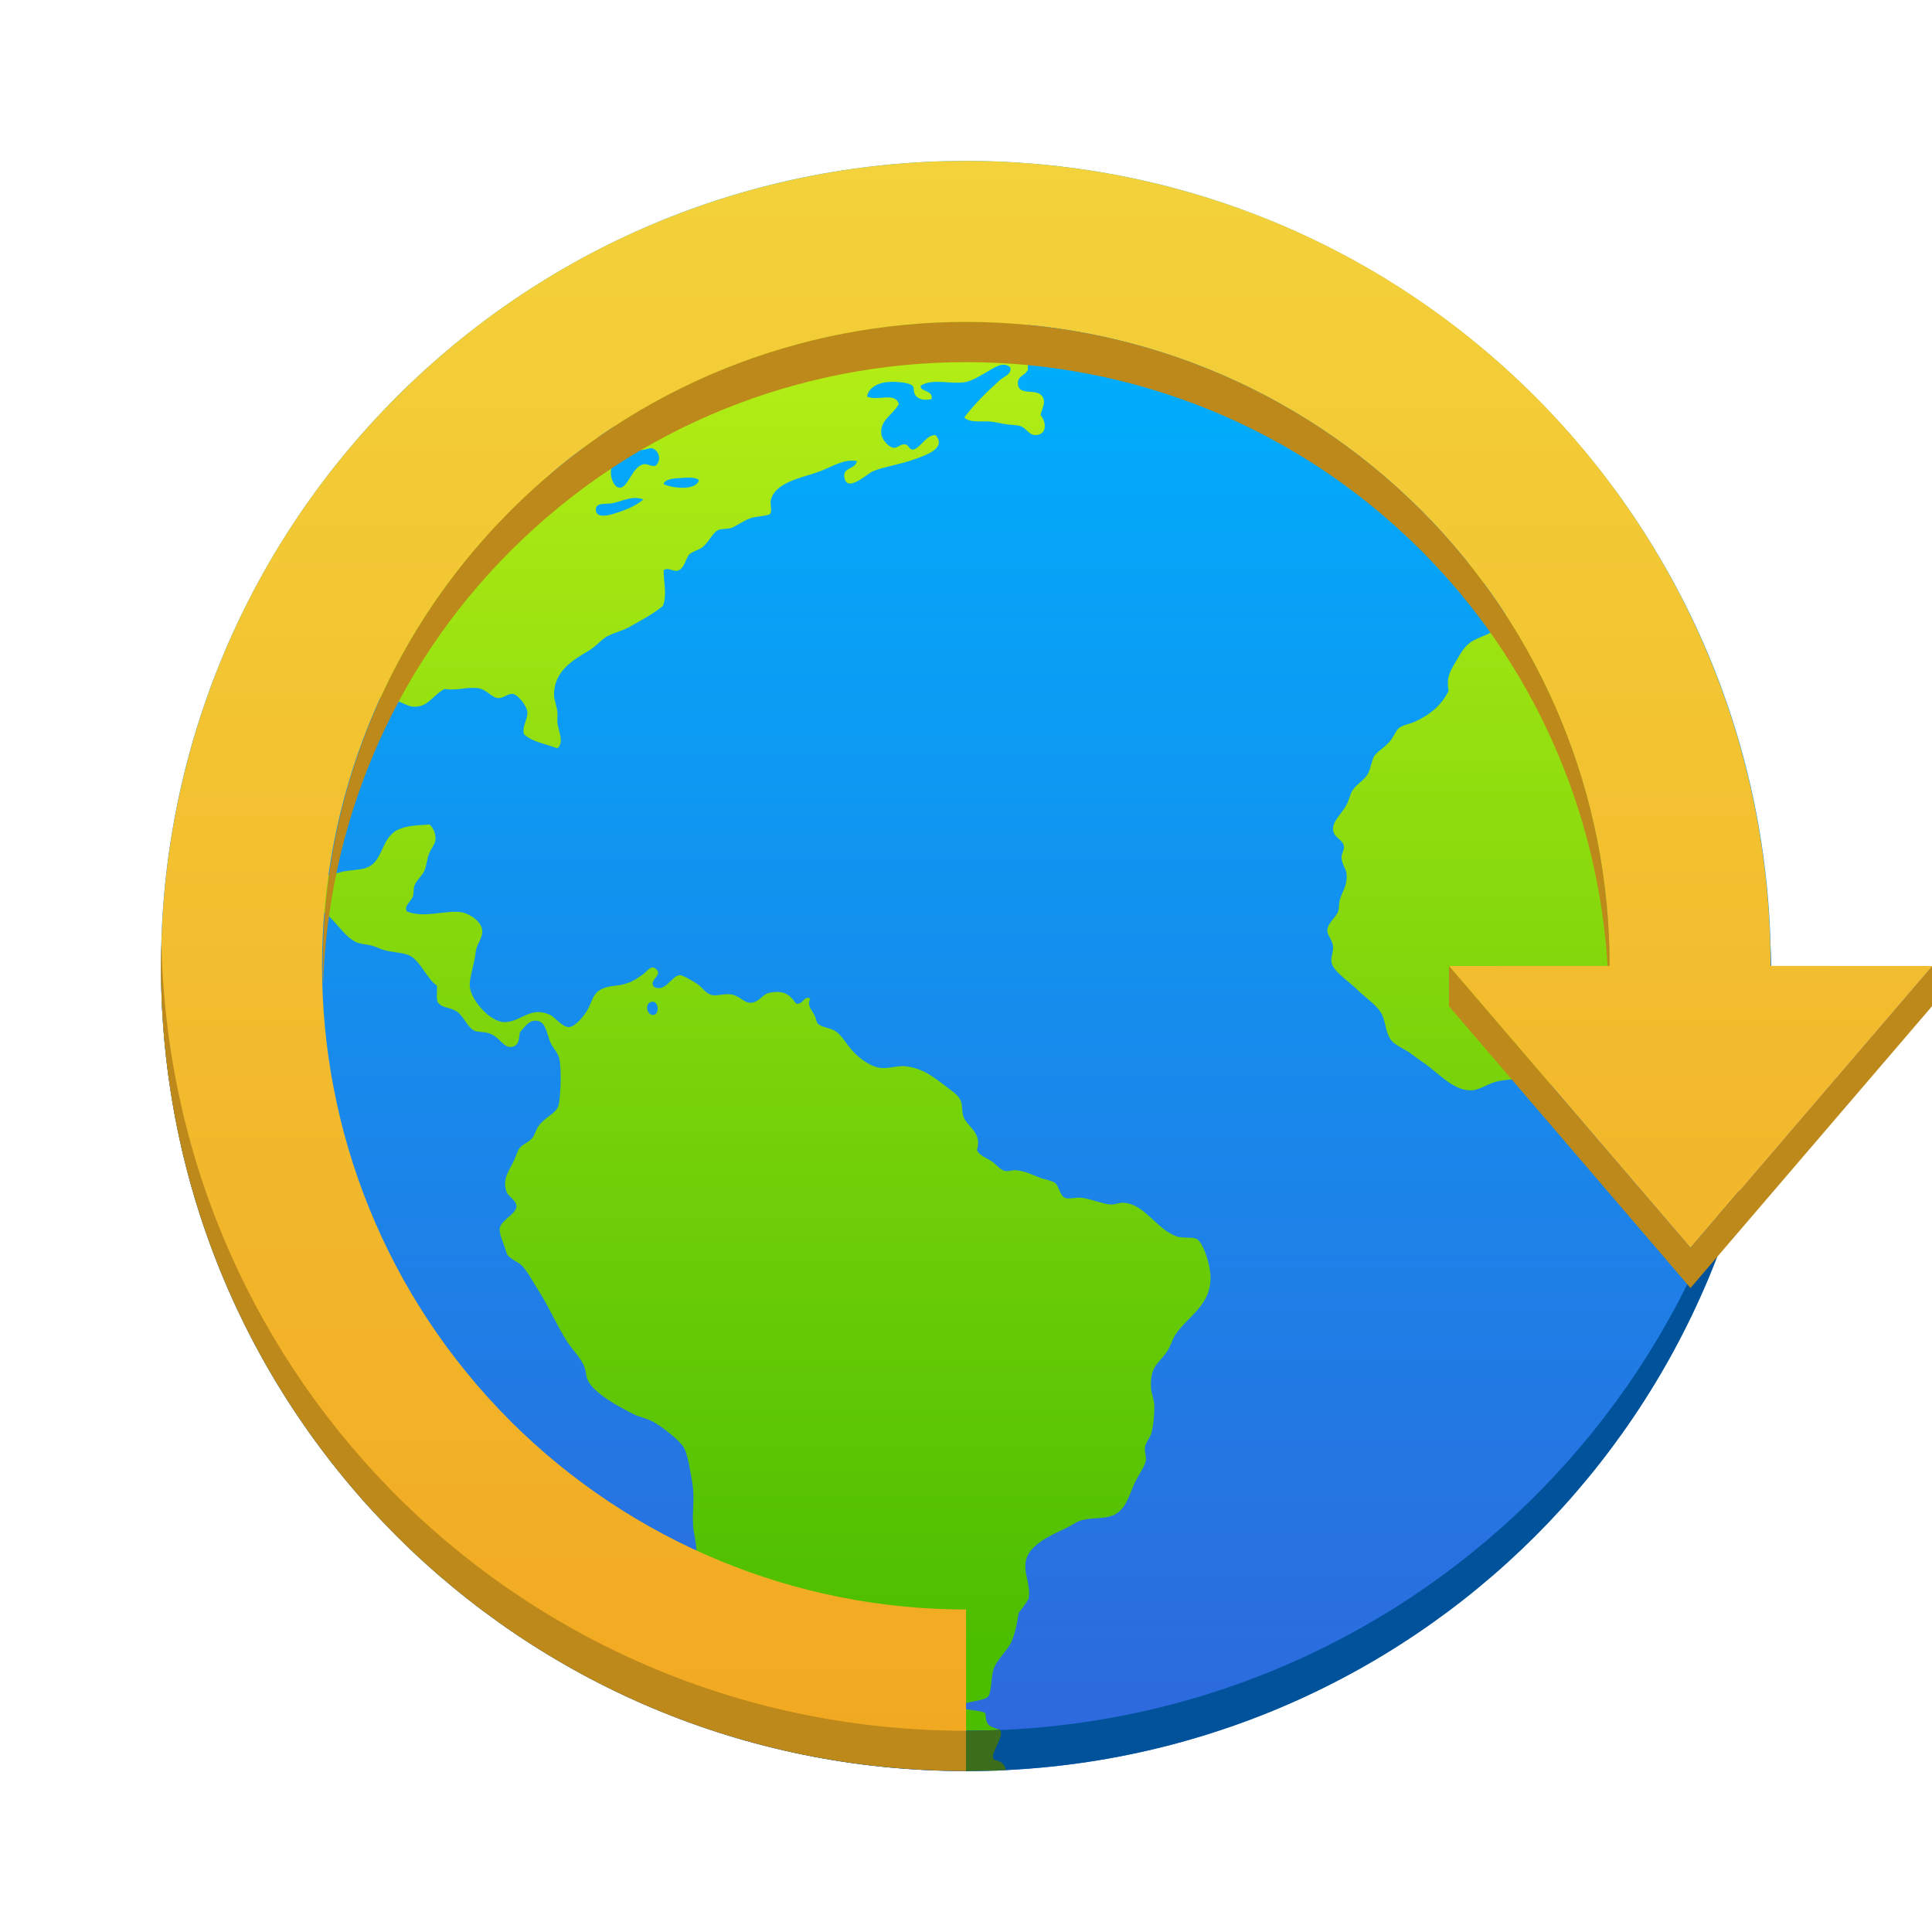
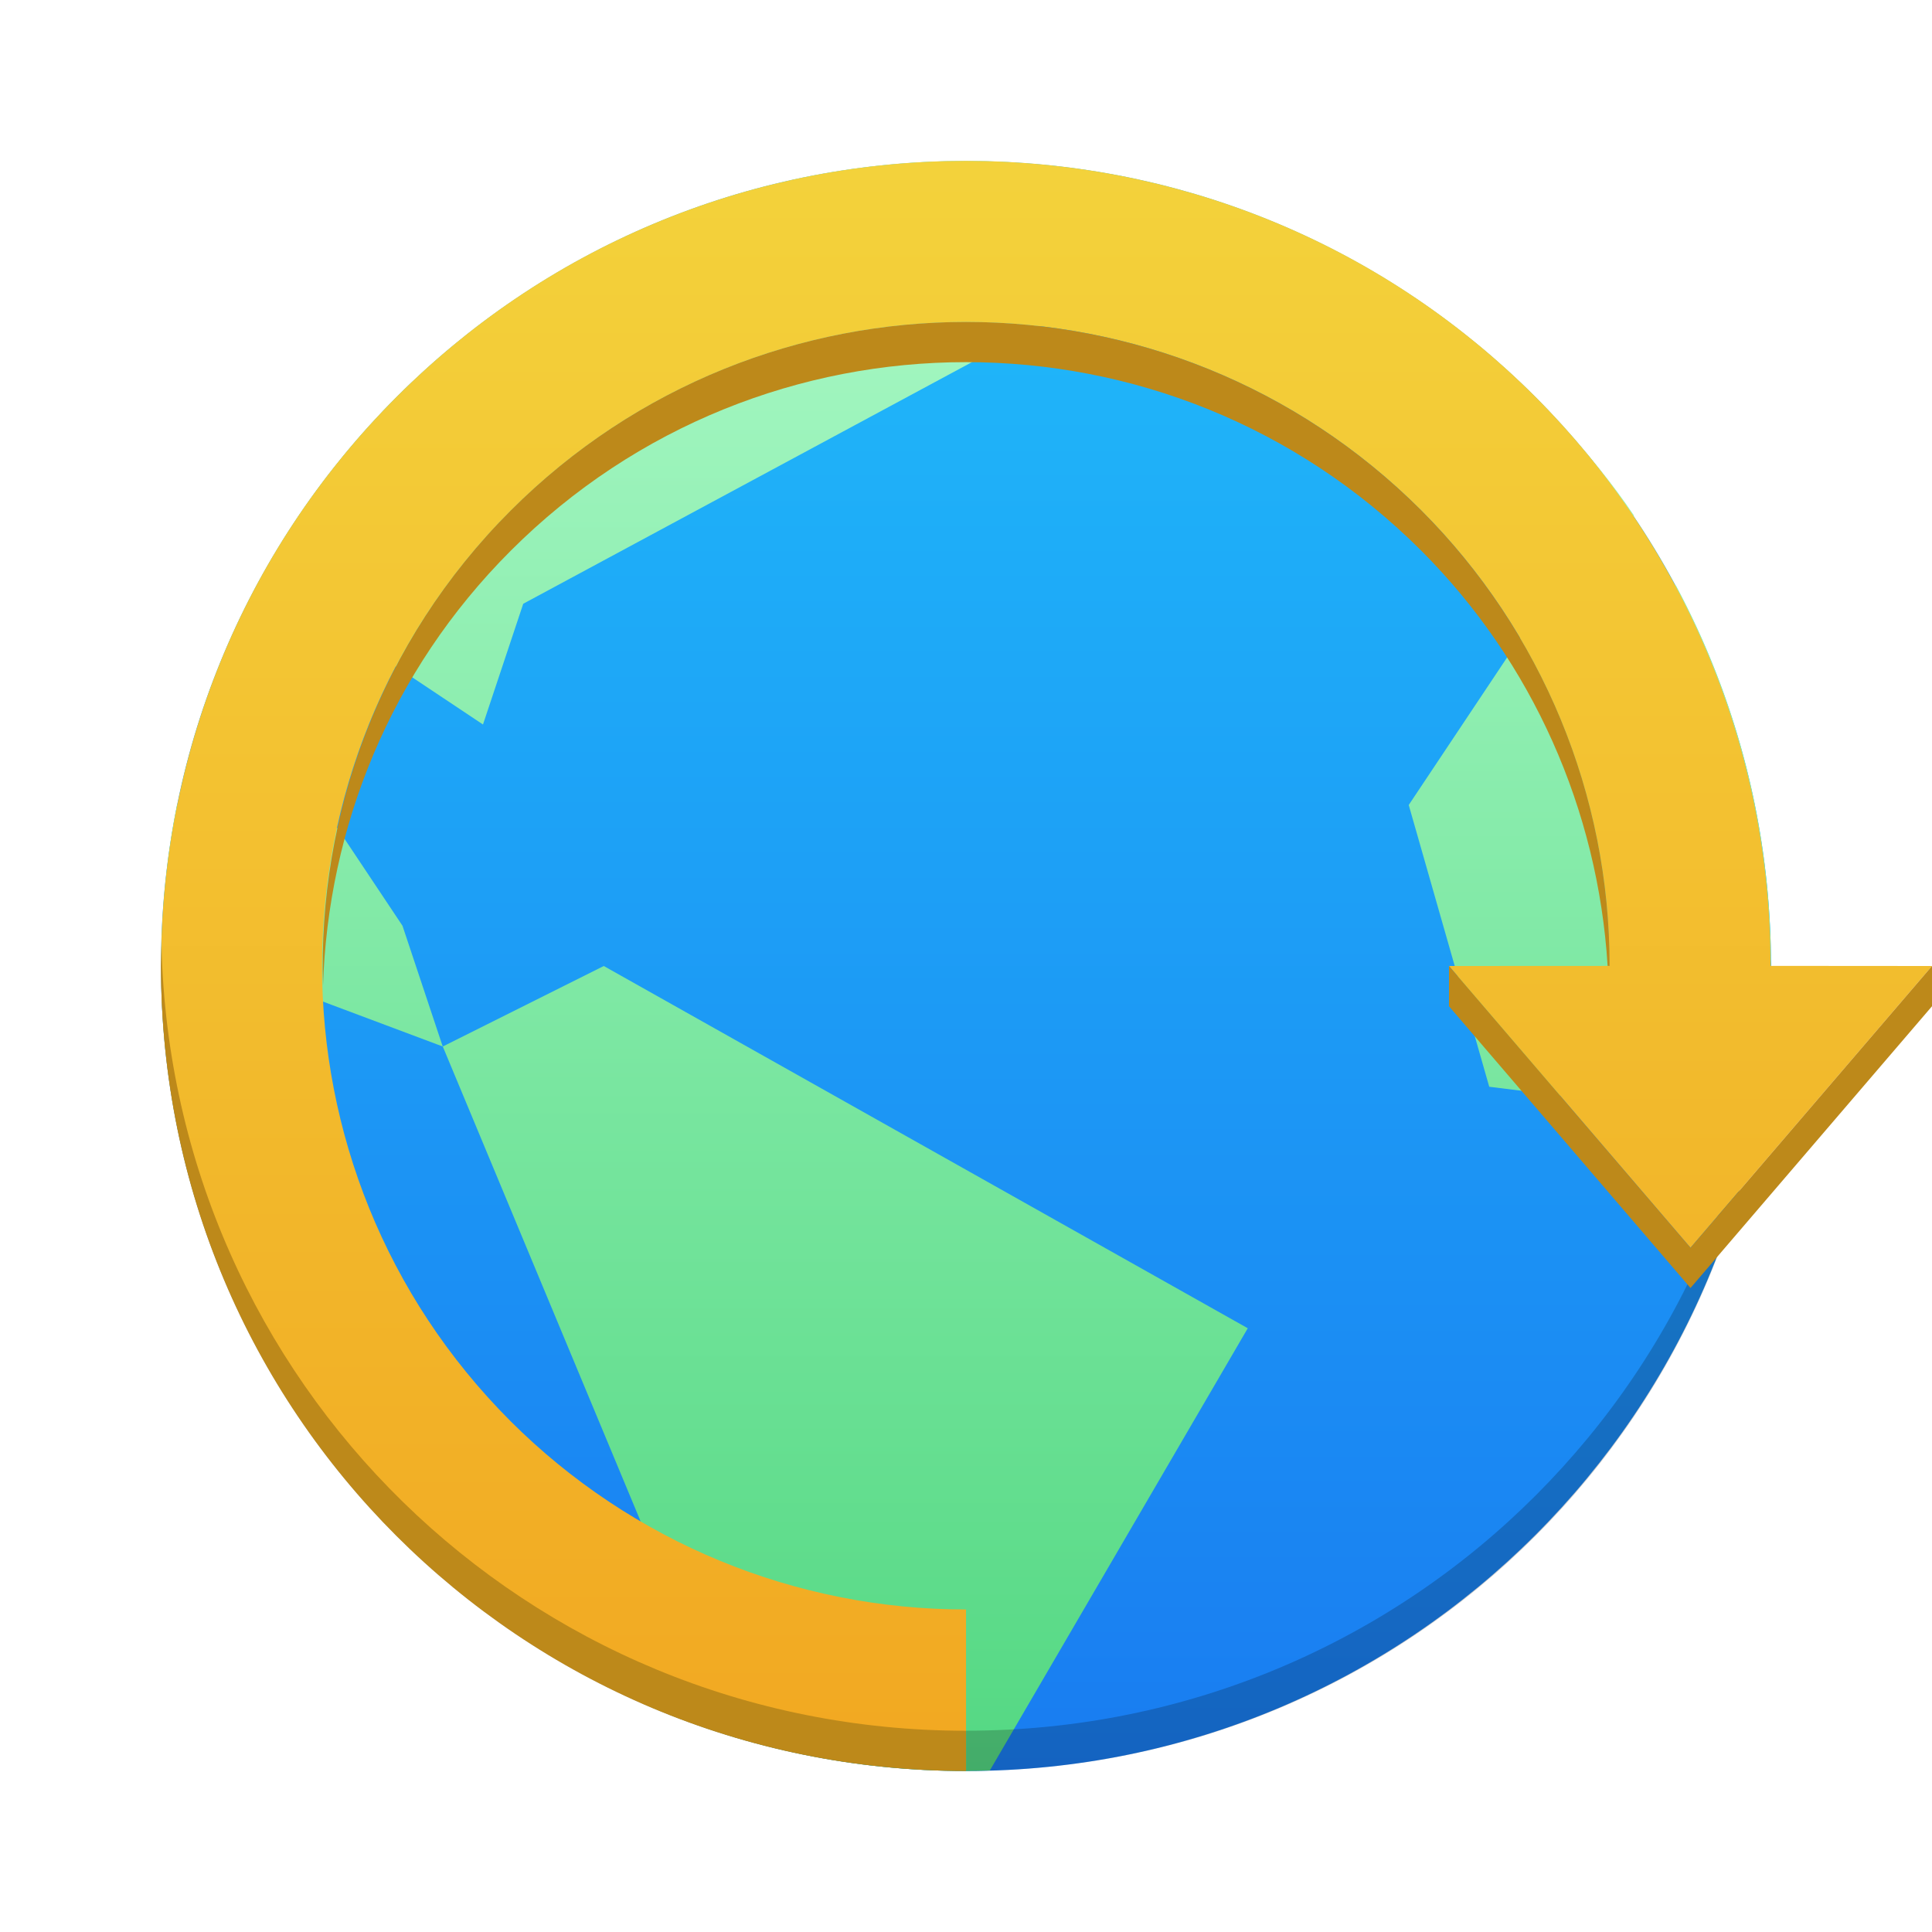
<svg xmlns="http://www.w3.org/2000/svg" xmlns:xlink="http://www.w3.org/1999/xlink" width="48" height="48" id="svg5453" version="1.1" viewBox="0 0 48 48">
  <defs id="defs5455">
    <linearGradient id="linearGradient4290-6">
      <stop style="stop-color:#f2a922;stop-opacity:1" offset="0" id="stop4212" />
      <stop style="stop-color:#f3d23b;stop-opacity:1" offset="1" id="stop4214" />
    </linearGradient>
-     <linearGradient xlink:href="#linearGradient4290" id="linearGradient4161-1-2" x1="16" y1="30" x2="16" y2="2" gradientUnits="userSpaceOnUse" gradientTransform="matrix(1.216362,0,0,1.216607,389.0431,504.3271)" />
-     <linearGradient id="linearGradient4290">
-       <stop id="stop4292" offset="0" style="stop-color:#4bbe00;stop-opacity:1" />
-       <stop id="stop4294" offset="1" style="stop-color:#b9f017;stop-opacity:1" />
+     <linearGradient xlink:href="#linearGradient4290-6" id="linearGradient4208" x1="68" y1="9" x2="68" y2="-30" gradientUnits="userSpaceOnUse" />
+     <linearGradient gradientTransform="translate(1.1e-6,0)" xlink:href="#linearGradient4299" id="linearGradient4305" x1="409.571" y1="503.798" x2="409.571" y2="543.798" gradientUnits="userSpaceOnUse" />
+     <linearGradient id="linearGradient4299">
+       <stop style="stop-color:#abf9c7;stop-opacity:1" offset="0" id="stop4301" />
+       <stop style="stop-color:#54d883;stop-opacity:1" offset="1" id="stop4303" />
    </linearGradient>
-     <linearGradient id="linearGradient4143-3">
-       <stop id="stop4147-7" offset="0" style="stop-color:#00adfc;stop-opacity:1" />
-       <stop id="stop4145-3" offset="1" style="stop-color:#2d69dd;stop-opacity:1" />
+     <linearGradient gradientUnits="userSpaceOnUse" y2="517.798" x2="400.571" y1="545.798" x1="400.571" id="linearGradient4149" xlink:href="#linearGradient4143" gradientTransform="matrix(1.42857,0,0,1.42857,-163.6729,-235.9126)" />
+     <linearGradient id="linearGradient4143">
+       <stop id="stop4145" offset="0" style="stop-color:#197cf1;stop-opacity:1" />
+       <stop id="stop4147" offset="1" style="stop-color:#20bcfa;stop-opacity:1" />
    </linearGradient>
-     <linearGradient xlink:href="#linearGradient4143-3" id="linearGradient4265" x1="408.571" y1="508.798" x2="408.571" y2="542.798" gradientUnits="userSpaceOnUse" />
-     <linearGradient xlink:href="#linearGradient4290-6" id="linearGradient4208" x1="68" y1="9" x2="68" y2="-30" gradientUnits="userSpaceOnUse" />
  </defs>
  <g id="layer1" transform="translate(-384.5714,-499.798)" style="opacity:1">
-     <ellipse style="opacity:1;fill:url(#linearGradient4265);fill-opacity:1;stroke:none;stroke-width:4;stroke-miterlimit:4;stroke-dasharray:none;stroke-dashoffset:0;stroke-opacity:1" id="path3377" cx="408.569" cy="523.799" rx="19.998" ry="20.002" />
-     <path style="fill:url(#linearGradient4161-1-2);fill-opacity:1;fill-rule:nonzero;stroke:none;stroke-width:0.7" d="m 408.536,507.579 c -2.045,0 -3.992,0.391 -5.791,1.076 -0.131,0.12 -0.301,0.213 -0.436,0.201 -0.018,-0.002 -0.038,-0.015 -0.057,-0.021 -0.887,0.371 -1.728,0.826 -2.525,1.342 0.104,0.168 0.133,0.356 -0.08,0.447 -0.036,0.015 -0.487,0.06 -0.645,0.057 -2.268,1.649 -4.087,3.867 -5.25,6.455 0.019,-0.003 0.034,-0.011 0.053,-0.012 0.177,-0.003 0.432,0.048 0.602,0.084 0.156,0.032 0.283,0.136 0.418,0.146 0.384,0.029 0.476,-0.27 0.789,-0.438 0.324,0.046 0.539,-0.054 0.832,-0.021 0.199,0.022 0.343,0.234 0.498,0.246 0.131,0.013 0.247,-0.121 0.373,-0.102 0.123,0.019 0.335,0.285 0.355,0.436 0.025,0.187 -0.138,0.355 -0.084,0.561 0.196,0.199 0.55,0.241 0.83,0.355 0.182,-0.15 0.024,-0.429 0,-0.646 -0.003,-0.096 0.013,-0.181 0,-0.27 -0.017,-0.15 -0.081,-0.286 -0.082,-0.414 -0.003,-0.592 0.478,-0.87 0.875,-1.104 0.172,-0.102 0.306,-0.279 0.455,-0.354 0.211,-0.106 0.369,-0.131 0.543,-0.229 0.315,-0.177 0.584,-0.319 0.83,-0.52 0.114,-0.268 0.013,-0.627 0.021,-0.893 0.114,-0.07 0.211,0.029 0.332,0.019 0.19,-0.039 0.207,-0.309 0.314,-0.416 0.062,-0.061 0.233,-0.105 0.311,-0.166 0.189,-0.149 0.251,-0.373 0.416,-0.438 0.059,-0.024 0.197,-0.016 0.291,-0.041 0.123,-0.033 0.298,-0.179 0.498,-0.248 0.131,-0.046 0.431,-0.053 0.48,-0.104 0.061,-0.062 -0.002,-0.24 0.019,-0.334 0.101,-0.469 0.809,-0.568 1.227,-0.727 0.293,-0.111 0.594,-0.314 0.916,-0.252 -0.063,0.223 -0.363,0.145 -0.312,0.416 0.07,0.376 0.574,-0.109 0.707,-0.164 0.254,-0.107 0.689,-0.172 1.021,-0.293 0.292,-0.107 0.814,-0.27 0.539,-0.604 -0.229,-0.013 -0.339,0.27 -0.539,0.355 -0.138,0.022 -0.113,-0.116 -0.23,-0.127 -0.112,-0.013 -0.174,0.104 -0.289,0.084 -0.115,-0.019 -0.275,-0.2 -0.293,-0.334 -0.046,-0.347 0.292,-0.489 0.436,-0.748 -0.095,-0.314 -0.529,-0.065 -0.791,-0.188 0.025,-0.187 0.219,-0.316 0.438,-0.352 0.179,-0.03 0.581,-0.015 0.688,0.08 0.062,0.053 0.004,0.184 0.104,0.271 0.106,0.096 0.236,0.087 0.373,0.065 0.049,-0.237 -0.306,-0.179 -0.268,-0.336 0.281,-0.184 0.736,-0.033 1.08,-0.084 0.198,-0.029 0.407,-0.169 0.582,-0.268 0.167,-0.095 0.384,-0.259 0.561,-0.104 0.048,0.17 -0.154,0.226 -0.248,0.311 -0.318,0.283 -0.647,0.607 -0.895,0.936 0.152,0.148 0.429,0.075 0.686,0.105 0.1,0.013 0.226,0.042 0.332,0.06 0.124,0.022 0.256,0.017 0.354,0.043 0.175,0.043 0.222,0.229 0.395,0.229 0.284,-5.1e-4 0.288,-0.308 0.127,-0.5 0.051,-0.196 0.129,-0.298 0.06,-0.436 -0.128,-0.256 -0.597,-0.013 -0.621,-0.332 -0.015,-0.207 0.173,-0.198 0.248,-0.354 -0.034,-0.401 0.328,-0.43 0.289,-0.789 -0.017,-0.15 -0.143,-0.152 -0.248,-0.293 -0.053,-0.069 -0.08,-0.202 -0.141,-0.262 -0.485,-0.043 -0.976,-0.068 -1.473,-0.068 l 0,-0.002 z m -8.369,3.271 0.002,0 c 0.097,0.013 0.215,0.118 0.332,0.127 0.111,0.003 0.203,-0.059 0.271,-0.041 0.174,0.046 0.246,0.307 0.082,0.436 -0.136,0.017 -0.189,-0.059 -0.291,-0.041 -0.282,0.048 -0.391,0.602 -0.602,0.584 -0.199,-0.017 -0.306,-0.502 -0.104,-0.646 0.013,-0.126 -0.092,-0.147 -0.086,-0.271 0.059,-0.077 0.23,-0.159 0.395,-0.146 z m -0.936,0.066 c 0.057,0.002 0.101,0.015 0.123,0.041 -0.028,0.222 -0.2,0.207 -0.371,0.311 -0.296,0.178 -0.466,0.451 -0.561,0.832 -0.027,0.111 -0.318,0.404 -0.459,0.375 -0.33,-0.07 0.091,-0.677 0.166,-0.77 0.084,-0.102 0.195,-0.192 0.293,-0.311 0.095,-0.115 0.156,-0.27 0.248,-0.334 0.1,-0.069 0.387,-0.151 0.561,-0.145 z m 2.461,0.748 c 0.106,0.002 0.201,0.018 0.244,0.06 -0.068,0.275 -0.659,0.203 -0.875,0.104 0.013,-0.104 0.174,-0.133 0.311,-0.146 0.096,-0.003 0.215,-0.021 0.32,-0.018 z m -1.346,0.506 c 0.07,-0.002 0.141,0.014 0.215,0.033 -0.191,0.16 -0.398,0.251 -0.727,0.355 -0.158,0.05 -0.43,0.111 -0.457,-0.066 -0.033,-0.216 0.231,-0.166 0.375,-0.186 0.182,-0.025 0.381,-0.13 0.594,-0.137 z m 20.65,1.232 c -0.025,0.059 -0.042,0.117 -0.039,0.174 0.013,0.1 0.122,0.198 0.146,0.334 0.013,0.072 -0.034,0.227 0,0.293 0.1,0.194 0.361,0.054 0.549,0.064 -0.213,-0.293 -0.425,-0.587 -0.656,-0.865 z m 1.062,1.43 c -0.03,0.143 -0.126,0.331 -0.205,0.451 -0.181,0.276 -0.428,0.289 -0.688,0.436 -0.217,0.123 -0.31,0.327 -0.438,0.541 -0.138,0.231 -0.223,0.371 -0.166,0.705 -0.186,0.369 -0.467,0.594 -0.852,0.77 -0.114,0.051 -0.271,0.071 -0.375,0.146 -0.083,0.06 -0.13,0.221 -0.248,0.354 -0.146,0.162 -0.298,0.229 -0.375,0.354 -0.059,0.096 -0.081,0.287 -0.146,0.416 -0.088,0.175 -0.278,0.259 -0.395,0.436 -0.053,0.082 -0.087,0.248 -0.146,0.355 -0.132,0.239 -0.356,0.412 -0.332,0.623 0.024,0.204 0.254,0.239 0.27,0.416 0.003,0.1 -0.065,0.162 -0.06,0.271 0.003,0.16 0.111,0.272 0.123,0.395 0.031,0.309 -0.106,0.431 -0.164,0.643 -0.028,0.101 -0.016,0.214 -0.043,0.293 -0.051,0.155 -0.265,0.294 -0.27,0.477 -0.002,0.13 0.134,0.234 0.145,0.416 0.003,0.126 -0.063,0.261 -0.041,0.377 0.044,0.226 0.449,0.488 0.625,0.664 0.235,0.235 0.543,0.418 0.645,0.666 0.085,0.211 0.084,0.484 0.248,0.643 0.121,0.117 0.323,0.191 0.479,0.312 0.145,0.114 0.302,0.211 0.457,0.332 0.253,0.198 0.636,0.593 1.039,0.562 0.211,-0.015 0.427,-0.188 0.666,-0.23 0.246,-0.044 0.565,-0.067 0.812,-0.041 0.19,0.019 0.385,0.134 0.582,0.125 0.208,-0.013 0.447,-0.168 0.684,-0.271 0.191,-0.083 0.425,-0.175 0.682,-0.242 0.118,-0.791 0.18,-1.603 0.18,-2.428 0,-3.321 -0.992,-6.399 -2.691,-8.965 z m -26.82,5.451 c -0.345,0.019 -0.571,0.034 -0.768,0.123 -0.45,0.205 -0.363,0.813 -0.812,0.957 -0.155,0.05 -0.37,0.052 -0.541,0.084 -0.148,0.027 -0.326,0.107 -0.479,0.104 -0.043,-5.7e-4 -0.103,-0.032 -0.156,-0.049 -0.04,0.285 -0.072,0.573 -0.098,0.863 0.428,0.082 0.647,0.648 1.025,0.836 0.104,0.051 0.24,0.054 0.373,0.084 0.107,0.024 0.189,0.07 0.293,0.105 0.22,0.075 0.49,0.066 0.666,0.145 0.265,0.118 0.458,0.615 0.686,0.748 0.013,0.134 -0.025,0.316 0.021,0.416 0.108,0.146 0.26,0.114 0.438,0.209 0.212,0.115 0.277,0.41 0.479,0.5 0.069,0.031 0.242,0.027 0.352,0.06 0.276,0.083 0.365,0.402 0.602,0.332 0.155,-0.046 0.143,-0.205 0.168,-0.354 0.102,-0.111 0.215,-0.286 0.375,-0.289 0.258,-0.013 0.281,0.267 0.375,0.518 0.053,0.142 0.192,0.266 0.229,0.416 0.064,0.258 0.031,1.031 -0.023,1.186 -0.065,0.189 -0.32,0.27 -0.479,0.48 -0.075,0.098 -0.11,0.243 -0.166,0.312 -0.102,0.124 -0.254,0.155 -0.33,0.27 -0.043,0.064 -0.085,0.204 -0.127,0.291 -0.125,0.265 -0.292,0.452 -0.188,0.77 0.044,0.131 0.249,0.217 0.25,0.371 5.8e-4,0.181 -0.386,0.344 -0.416,0.543 -0.022,0.148 0.119,0.411 0.166,0.604 0.034,0.145 0.309,0.235 0.395,0.332 0.146,0.164 0.263,0.396 0.396,0.602 0.264,0.405 0.47,0.899 0.727,1.291 0.136,0.205 0.326,0.39 0.416,0.604 0.046,0.108 0.04,0.235 0.082,0.332 0.149,0.335 0.806,0.687 1.145,0.854 0.159,0.077 0.335,0.105 0.48,0.186 0.22,0.123 0.656,0.451 0.768,0.645 0.099,0.174 0.161,0.597 0.209,0.873 0.064,0.365 -2.2e-4,0.646 0.019,1.041 0.013,0.214 0.082,0.428 0.084,0.643 8e-4,0.075 -0.04,0.132 -0.043,0.209 -1.2e-4,0.013 0.006,0.026 0.006,0.039 2.042,0.924 2.976,2.014 5.371,2.014 0.266,0 -0.139,1.229 0.039,2.168 0.438,0.028 0.879,0.049 1.324,0.049 0.278,0 0.555,-0.01 0.83,-0.021 -0.016,-0.029 -0.176,-0.049 -0.252,-0.115 -0.103,-0.089 -0.08,-0.244 -0.094,-0.291 -0.028,-0.096 -0.699,-0.082 -0.631,-0.195 0.065,-0.108 0.648,-0.108 0.713,-0.25 0.08,-0.176 0.056,-0.547 0.145,-0.725 0.114,-0.23 0.333,-0.422 0.42,-0.617 0.129,-0.29 0.172,-0.707 0.178,-0.715 0.098,-0.128 0.184,-0.241 0.248,-0.354 0.061,-0.38 -0.15,-0.644 -0.06,-0.977 0.099,-0.373 0.615,-0.601 0.977,-0.77 0.124,-0.057 0.252,-0.152 0.354,-0.188 0.25,-0.087 0.562,-0.039 0.791,-0.123 0.39,-0.143 0.431,-0.561 0.623,-0.916 0.09,-0.168 0.209,-0.337 0.227,-0.457 0.016,-0.108 -0.039,-0.209 -0.021,-0.336 0.019,-0.126 0.131,-0.233 0.166,-0.371 0.046,-0.18 0.066,-0.444 0.066,-0.645 0,-0.165 -0.078,-0.31 -0.084,-0.459 -0.027,-0.539 0.195,-0.599 0.395,-0.893 0.1,-0.146 0.137,-0.311 0.207,-0.416 0.335,-0.5 0.917,-0.742 0.875,-1.498 -0.013,-0.25 -0.172,-0.815 -0.355,-0.895 -0.105,-0.046 -0.346,-0.004 -0.498,-0.062 -0.491,-0.183 -0.78,-0.791 -1.289,-0.83 -0.109,-0.013 -0.21,0.045 -0.332,0.043 -0.202,-0.013 -0.505,-0.143 -0.729,-0.168 -0.142,-0.015 -0.331,0.042 -0.416,0 -0.13,-0.063 -0.142,-0.302 -0.248,-0.373 -0.084,-0.058 -0.248,-0.078 -0.375,-0.127 -0.205,-0.078 -0.367,-0.169 -0.604,-0.186 -0.073,-0.003 -0.163,0.034 -0.248,0.021 -0.131,-0.022 -0.235,-0.177 -0.355,-0.25 -0.151,-0.092 -0.289,-0.136 -0.352,-0.268 0.137,-0.448 -0.242,-0.573 -0.334,-0.832 -0.044,-0.121 -0.022,-0.267 -0.06,-0.375 -0.054,-0.155 -0.207,-0.246 -0.375,-0.375 -0.301,-0.232 -0.568,-0.449 -0.998,-0.502 -0.189,-0.024 -0.377,0.057 -0.605,0.043 -0.242,-0.015 -0.546,-0.227 -0.727,-0.434 -0.176,-0.202 -0.263,-0.384 -0.416,-0.48 -0.145,-0.093 -0.336,-0.091 -0.436,-0.186 -0.045,-0.042 -0.036,-0.112 -0.084,-0.209 -0.073,-0.151 -0.197,-0.235 -0.105,-0.416 -0.166,-0.085 -0.17,0.158 -0.352,0.127 -0.162,-0.229 -0.297,-0.339 -0.664,-0.271 -0.168,0.031 -0.263,0.243 -0.459,0.248 -0.161,0.013 -0.286,-0.179 -0.498,-0.209 -0.16,-0.022 -0.343,0.043 -0.457,0.021 -0.177,-0.035 -0.23,-0.182 -0.393,-0.289 -0.119,-0.078 -0.351,-0.211 -0.418,-0.209 -0.209,0.013 -0.356,0.444 -0.645,0.291 -0.14,-0.178 0.227,-0.271 0.061,-0.438 -0.126,-0.126 -0.231,0.057 -0.332,0.127 -0.115,0.08 -0.224,0.16 -0.352,0.207 -0.286,0.107 -0.464,0.051 -0.688,0.166 -0.207,0.107 -0.215,0.285 -0.332,0.498 -0.096,0.174 -0.315,0.429 -0.459,0.439 -0.174,0.013 -0.34,-0.244 -0.498,-0.312 -0.476,-0.206 -0.706,0.184 -1.102,0.189 -0.367,0.013 -0.892,-0.592 -0.873,-0.938 0.003,-0.211 0.122,-0.531 0.146,-0.791 0.022,-0.207 0.164,-0.332 0.166,-0.521 0.003,-0.253 -0.336,-0.447 -0.5,-0.477 -0.388,-0.072 -0.928,0.157 -1.373,-0.021 -0.085,-0.141 0.101,-0.24 0.148,-0.377 0.027,-0.078 0.011,-0.182 0.039,-0.268 0.05,-0.132 0.188,-0.235 0.25,-0.375 0.046,-0.107 0.059,-0.262 0.105,-0.395 0.054,-0.151 0.154,-0.247 0.166,-0.354 0.015,-0.14 -0.039,-0.302 -0.148,-0.395 l -0.002,0 z m 5.559,4.402 c 0.141,0.013 0.159,0.305 0.016,0.328 -0.155,0.024 -0.235,-0.245 -0.084,-0.314 0.025,-0.013 0.049,-0.013 0.068,-0.012 l 0,-0.002 z m 8.576,19.092 c -0.267,0.011 -0.533,0.019 -0.803,0.019 0,0 0.582,-0.013 0.781,-0.004 0.009,4.1e-4 0.014,-0.011 0.021,-0.016 z" id="path34-7-3" />
-     <path style="opacity:1;fill:#00529a;fill-opacity:1;stroke:none;stroke-width:2.8;stroke-miterlimit:4;stroke-dasharray:none;stroke-opacity:0.55" d="m 388.583,523.298 c -0.004,0.167 -0.012,0.332 -0.012,0.5 0,11.08 8.92,20 20,20 11.08,0 20,-8.92 20,-20 0,-0.168 -0.008,-0.333 -0.012,-0.5 -0.264,10.847 -9.076,19.5 -19.988,19.5 -10.912,0 -19.724,-8.653 -19.988,-19.5 z" id="rect4775-1" />
+     <rect style="opacity:1;fill:url(#linearGradient4149);fill-opacity:1;stroke:none" id="rect4130" width="40" height="40" x="388.571" y="503.798" ry="20" />
+     <path style="fill:url(#linearGradient4305);fill-opacity:1;fill-rule:evenodd;stroke:none;stroke-width:1px;stroke-linecap:butt;stroke-linejoin:miter;stroke-opacity:1" d="m 408.571,503.798 c -1.452,0 -2.864,0.16 -4.227,0.451 l -1.773,3.549 -2.68,-2.01 c -4.806,2.311 -8.529,6.472 -10.254,11.584 l 3.934,-1.574 3,2 1,-3 13,-7 -0.793,-3.961 c -0.4,-0.024 -0.801,-0.039 -1.207,-0.039 z m 14.811,6.568 -0.811,2.432 1,1 -4,6 2,7 6.633,0.83 c 0.239,-1.239 0.367,-2.519 0.367,-3.83 0,-3.425 -0.857,-6.641 -2.361,-9.453 l -1.639,-0.547 0.596,-1.193 c -0.535,-0.794 -1.144,-1.531 -1.785,-2.238 z m -34.414,9.432 c -0.221,1.096 -0.346,2.227 -0.381,3.381 l 6.984,2.619 -1,-3 -2,-3 z m 6.604,6 5,12 0,4.338 c 2.449,1.065 5.151,1.662 8,1.662 0.199,0 0.395,-0.008 0.592,-0.014 l 6.408,-10.986 -16,-9 -4,2 z" id="path4179" />
+     <path style="opacity:0.2;fill:#000000;fill-opacity:1;stroke:none" d="m 388.622,523.298 c -0.004,0.17 -0.051,0.329 -0.051,0.5 0,11.08 8.92,20 20,20 11.08,0 20,-8.92 20,-20 0,-0.171 -0.046,-0.33 -0.051,-0.5 -0.03,1.206 -0.121,2.398 -0.354,3.541 -0.266,1.304 -0.657,2.561 -1.162,3.758 -0.505,1.197 -1.122,2.335 -1.84,3.398 -0.717,1.064 -1.536,2.053 -2.439,2.957 -0.904,0.904 -1.893,1.722 -2.957,2.439 -1.064,0.717 -2.201,1.335 -3.398,1.84 -1.197,0.505 -2.454,0.897 -3.758,1.162 -1.304,0.266 -2.656,0.404 -4.041,0.404 -1.385,0 -2.737,-0.139 -4.041,-0.404 -1.304,-0.266 -2.561,-0.657 -3.758,-1.162 -0.599,-0.252 -1.183,-0.533 -1.75,-0.84 -0.567,-0.307 -1.117,-0.641 -1.648,-1 -1.064,-0.717 -2.053,-1.536 -2.957,-2.439 -0.904,-0.904 -1.722,-1.893 -2.439,-2.957 -0.717,-1.064 -1.335,-2.201 -1.84,-3.398 -0.505,-1.197 -0.897,-2.454 -1.162,-3.758 -0.233,-1.143 -0.323,-2.335 -0.354,-3.541 z" id="path4352" />
    <g id="layer1-3" transform="translate(340.5714,533.798)" style="fill-opacity:1;fill:url(#linearGradient4208)">
      <path style="opacity:1;fill:url(#linearGradient4208);fill-opacity:1.0;stroke:none;stroke-width:2;stroke-linecap:round;stroke-linejoin:round;stroke-miterlimit:4;stroke-dasharray:none;stroke-opacity:1" d="m 82.143,-24.145 c -7.81,-7.81 -20.474,-7.81 -28.284,0 -7.81,7.81 -7.81,20.474 0,28.284 3.753,3.746 8.84,5.848 14.142,5.845 l 0,-3.997 c -4.242,0.003 -8.311,-1.679 -11.314,-4.676 -6.248,-6.248 -6.248,-16.379 0,-22.627 6.248,-6.248 16.379,-6.248 22.627,0 2.997,3.002 4.679,7.072 4.676,11.314 L 80,-10 86,-3 l 6,-7 -4.012,-0.003 c 0.004,-5.302 -2.099,-10.389 -5.845,-14.142 z" id="path4197-2" />
    </g>
    <path style="opacity:1;fill:#bd891a;fill-opacity:1;stroke:none;stroke-width:2;stroke-linecap:round;stroke-linejoin:round;stroke-miterlimit:4;stroke-dasharray:none;stroke-opacity:1" d="M 24.002 7.998 C 19.907 7.998 15.812 9.559 12.688 12.684 C 9.436 15.935 7.893 20.238 8.025 24.498 C 8.147 20.572 9.69 16.681 12.688 13.684 C 18.936 7.435 29.066 7.435 35.314 13.684 C 38.075 16.449 39.701 20.121 39.941 23.998 L 39.99 23.998 C 39.993 19.756 38.311 15.686 35.314 12.684 C 32.19 9.559 28.097 7.998 24.002 7.998 z M 4.012 23.5 C 4.008 23.667 4 23.832 4 24 C 4 35.08 12.92 44 24 44 L 24 43 C 13.088 43 4.276 34.347 4.012 23.5 z M 36 24 L 36 25 L 42 32 L 48 25 L 48 24 L 42 31 L 36 24 z " id="path4322" transform="translate(384.5714,499.798)" />
-     <path style="opacity:1;fill:#3c6e1c;fill-opacity:1;stroke:none;stroke-width:2.8;stroke-miterlimit:4;stroke-dasharray:none;stroke-opacity:0.55" d="M 24.828 42.959 C 24.816 42.959 24.803 42.96 24.791 42.961 C 24.8 42.965 24.828 42.974 24.83 42.979 C 24.555 42.99 24.278 43 24 43 L 24 44 C 24 44 24.006 44 24.006 44 C 24.007 44 24.007 44 24.008 44 C 24.04 44 24.071 43.998 24.104 43.998 C 24.401 43.996 24.696 43.989 24.99 43.975 C 24.974 43.877 24.913 43.77 24.73 43.727 C 24.51 43.673 24.985 43.127 24.844 42.984 C 24.837 42.977 24.835 42.966 24.828 42.959 z " id="path4336" transform="translate(384.5714,499.798)" />
  </g>
</svg>
